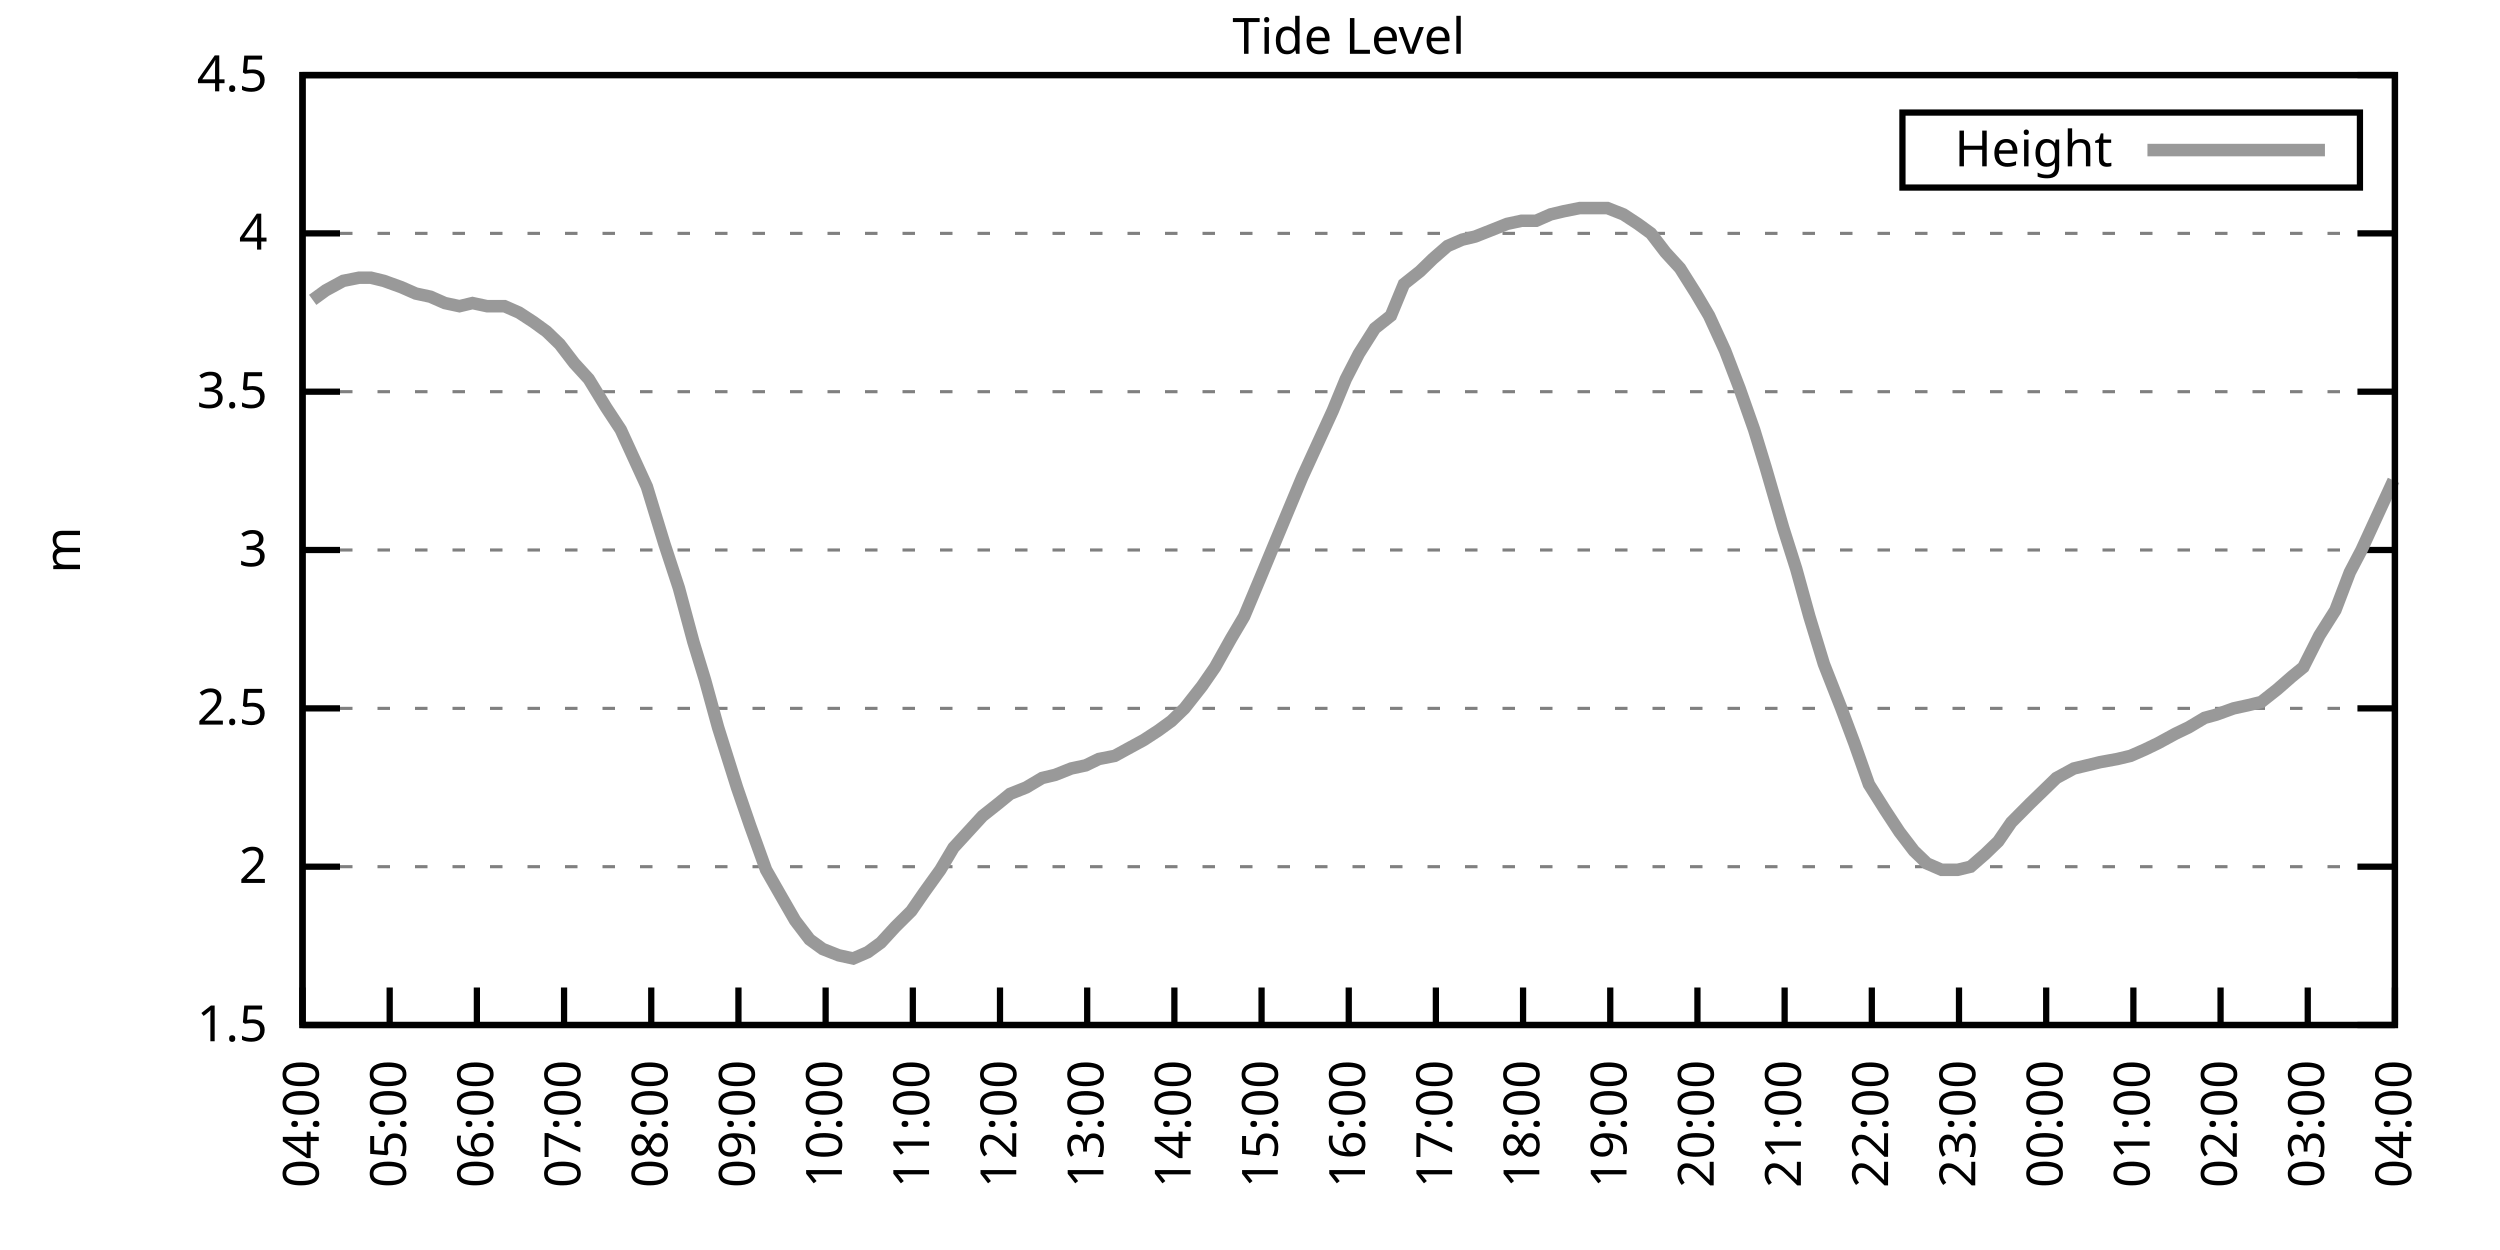
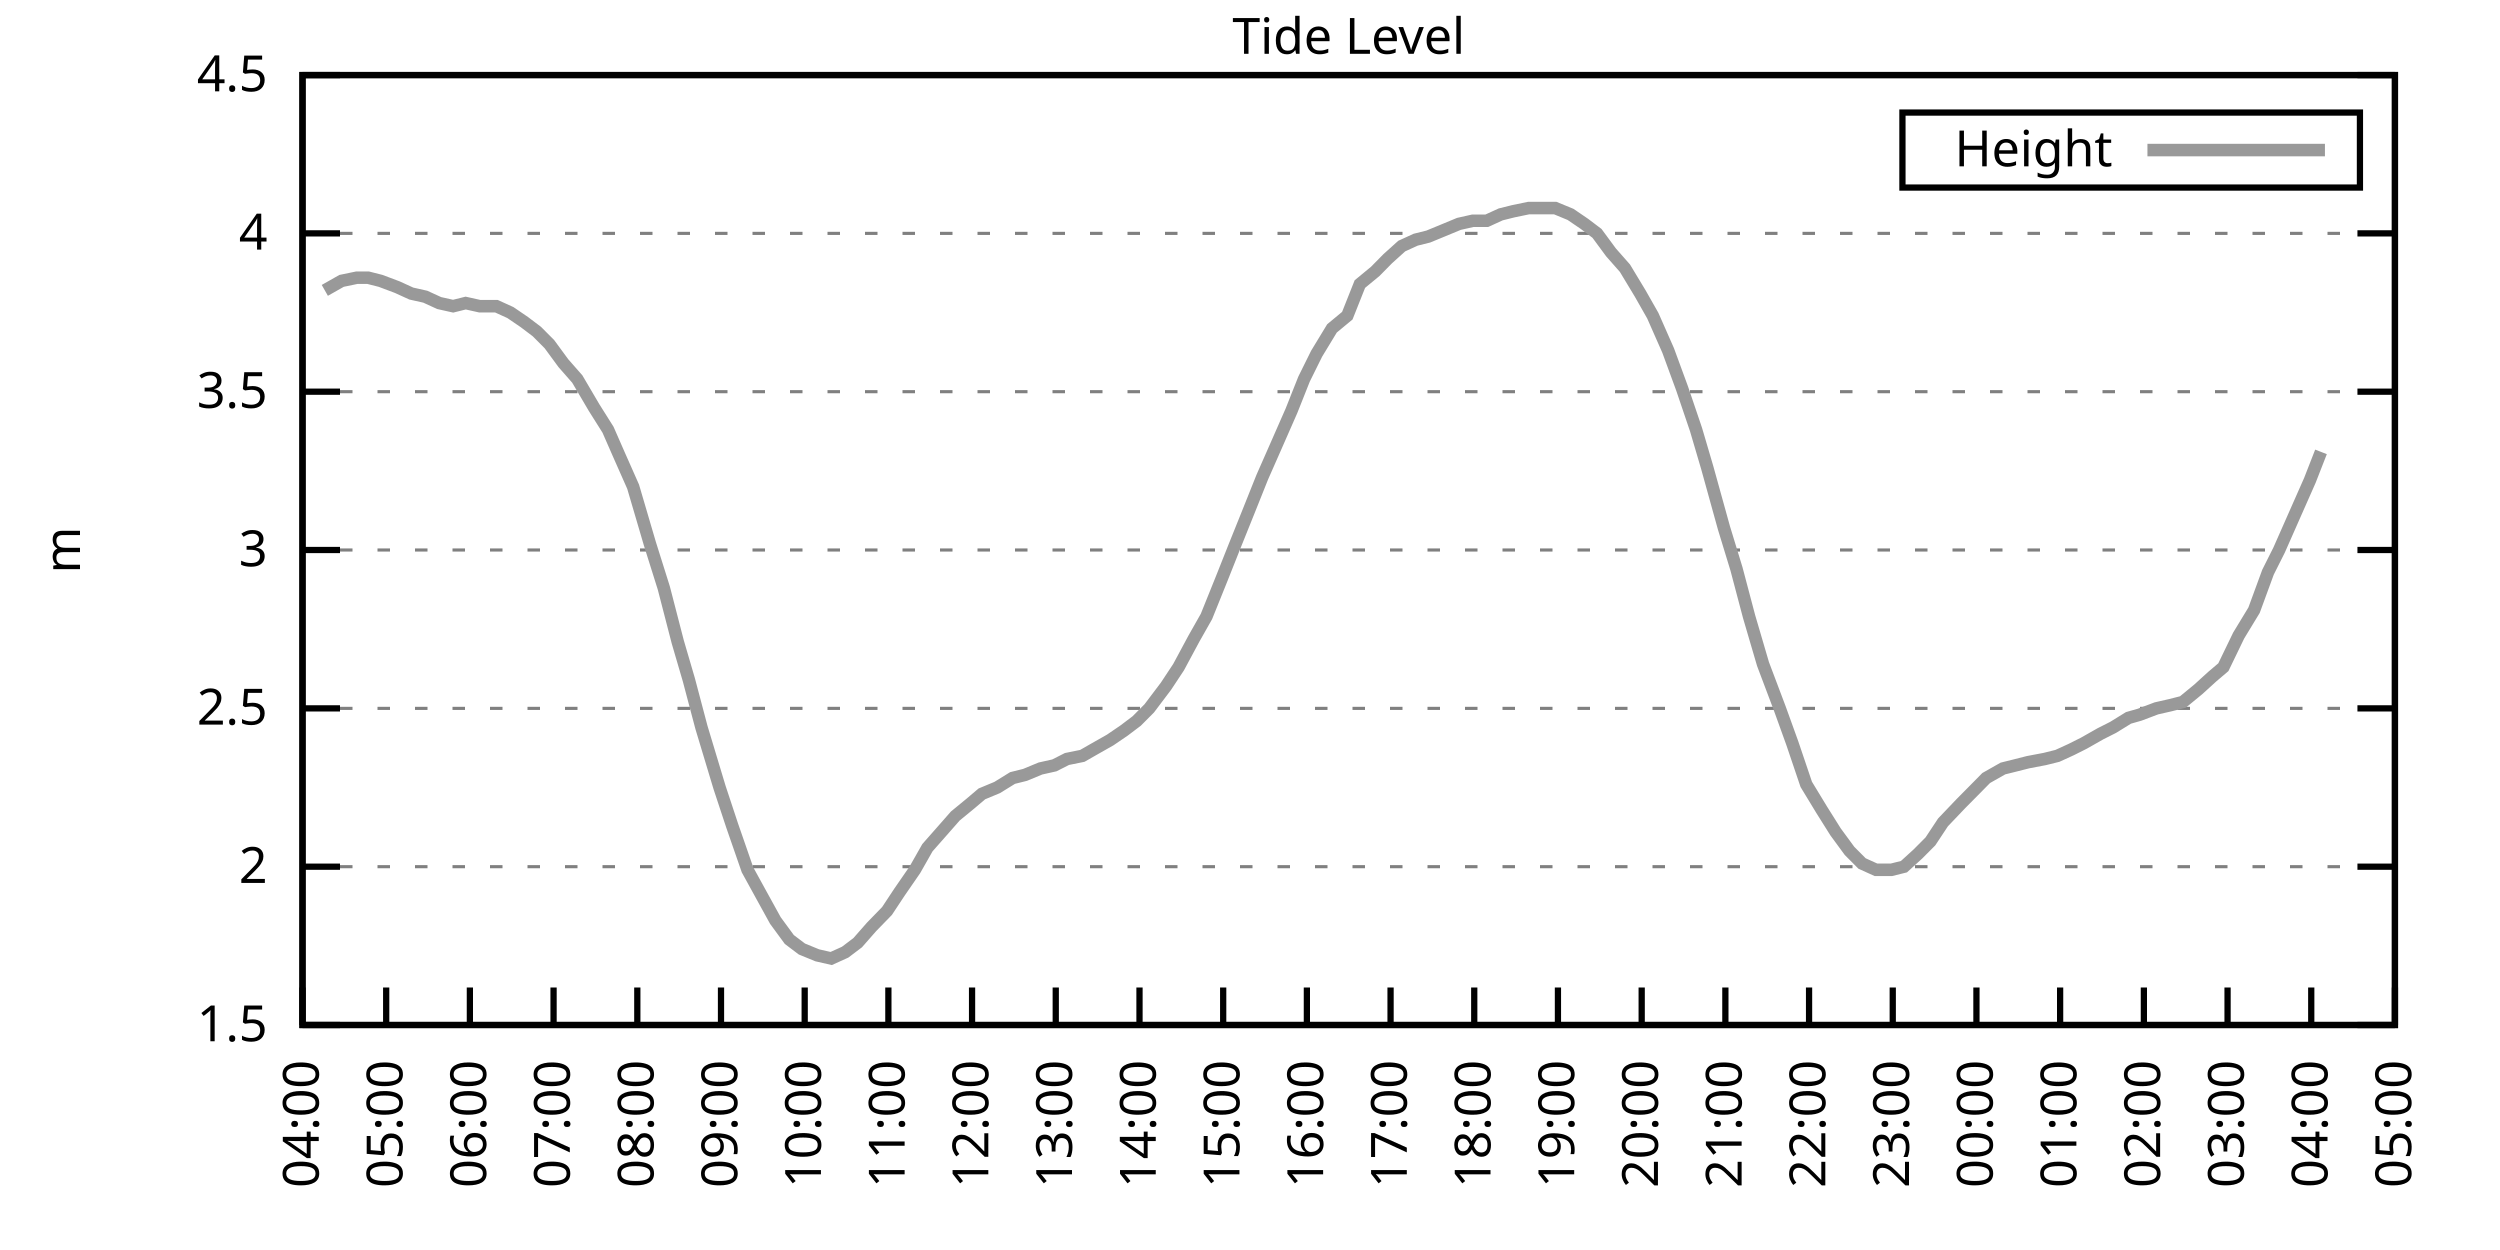
<svg xmlns="http://www.w3.org/2000/svg" xmlns:xlink="http://www.w3.org/1999/xlink" width="400" height="200" viewBox="0 0 400 200">
  <g id="gnuplot_canvas">
    <rect x="0" y="0" width="400" height="200" fill="none" />
    <defs>
      <circle id="gpDot" r="0.5" stroke-width="0.5" stroke="currentColor" />
      <path id="gpPt0" stroke-width="0.333" stroke="currentColor" d="M-1,0 h2 M0,-1 v2" />
      <path id="gpPt1" stroke-width="0.333" stroke="currentColor" d="M-1,-1 L1,1 M1,-1 L-1,1" />
      <path id="gpPt2" stroke-width="0.333" stroke="currentColor" d="M-1,0 L1,0 M0,-1 L0,1 M-1,-1 L1,1 M-1,1 L1,-1" />
      <rect id="gpPt3" stroke-width="0.333" stroke="currentColor" x="-1" y="-1" width="2" height="2" />
      <rect id="gpPt4" stroke-width="0.333" stroke="currentColor" fill="currentColor" x="-1" y="-1" width="2" height="2" />
      <circle id="gpPt5" stroke-width="0.333" stroke="currentColor" cx="0" cy="0" r="1" />
      <use xlink:href="#gpPt5" id="gpPt6" fill="currentColor" stroke="none" />
      <path id="gpPt7" stroke-width="0.333" stroke="currentColor" d="M0,-1.33 L-1.33,0.67 L1.33,0.67 z" />
      <use xlink:href="#gpPt7" id="gpPt8" fill="currentColor" stroke="none" />
      <use xlink:href="#gpPt7" id="gpPt9" stroke="currentColor" transform="rotate(180)" />
      <use xlink:href="#gpPt9" id="gpPt10" fill="currentColor" stroke="none" />
      <use xlink:href="#gpPt3" id="gpPt11" stroke="currentColor" transform="rotate(45)" />
      <use xlink:href="#gpPt11" id="gpPt12" fill="currentColor" stroke="none" />
      <path id="gpPt13" stroke-width="0.333" stroke="currentColor" d="M0,1.330 L1.265,0.411 L0.782,-1.067 L-0.782,-1.076 L-1.265,0.411 z" />
      <use xlink:href="#gpPt13" id="gpPt14" fill="currentColor" stroke="none" />
      <filter id="textbox" filterUnits="objectBoundingBox" x="0" y="0" height="1" width="1">
        <feFlood flood-color="white" flood-opacity="1" result="bgnd" />
        <feComposite in="SourceGraphic" in2="bgnd" operator="atop" />
      </filter>
      <filter id="greybox" filterUnits="objectBoundingBox" x="0" y="0" height="1" width="1">
        <feFlood flood-color="lightgrey" flood-opacity="1" result="grey" />
        <feComposite in="SourceGraphic" in2="grey" operator="atop" />
      </filter>
    </defs>
    <g fill="none" color="white" stroke="currentColor" stroke-width="1.00" stroke-linecap="butt" stroke-linejoin="miter">
</g>
    <g fill="none" color="black" stroke="currentColor" stroke-width="1.00" stroke-linecap="butt" stroke-linejoin="miter">
      <g stroke="none" shape-rendering="crispEdges">
        <polygon fill="rgb(255, 255, 255)" points="48.40,164.00 383.18,164.00 383.18,12.02 48.40,12.02 " />
      </g>
    </g>
    <g fill="none" color="black" stroke="currentColor" stroke-width="1.00" stroke-linecap="butt" stroke-linejoin="miter">
</g>
    <g fill="none" color="black" stroke="black" stroke-width="0.50" stroke-linecap="butt" stroke-linejoin="miter">
</g>
    <g fill="none" color="gray" stroke="currentColor" stroke-width="0.50" stroke-linecap="butt" stroke-linejoin="miter">
      <path stroke="gray" stroke-dasharray="2,4" class="gridline" d="M48.40,164.00 L383.19,164.00  " />
    </g>
    <g fill="none" color="gray" stroke="gray" stroke-width="1.00" stroke-linecap="butt" stroke-linejoin="miter">
</g>
    <g fill="none" color="black" stroke="currentColor" stroke-width="1.00" stroke-linecap="butt" stroke-linejoin="miter">
      <path stroke="black" d="M48.40,164.00 L54.40,164.00 M383.19,164.00 L377.19,164.00  " />
      <g transform="translate(42.80,166.60)" stroke="none" fill="black" font-family="Sans" font-size="8.00" text-anchor="end">
        <text>
          <tspan font-family="Sans"> 1.5</tspan>
        </text>
      </g>
    </g>
    <g fill="none" color="black" stroke="currentColor" stroke-width="1.00" stroke-linecap="butt" stroke-linejoin="miter">
</g>
    <g fill="none" color="black" stroke="black" stroke-width="0.50" stroke-linecap="butt" stroke-linejoin="miter">
</g>
    <g fill="none" color="gray" stroke="currentColor" stroke-width="0.50" stroke-linecap="butt" stroke-linejoin="miter">
      <path stroke="gray" stroke-dasharray="2,4" class="gridline" d="M48.40,138.67 L383.19,138.67  " />
    </g>
    <g fill="none" color="gray" stroke="gray" stroke-width="1.00" stroke-linecap="butt" stroke-linejoin="miter">
</g>
    <g fill="none" color="black" stroke="currentColor" stroke-width="1.00" stroke-linecap="butt" stroke-linejoin="miter">
      <path stroke="black" d="M48.40,138.67 L54.40,138.67 M383.19,138.67 L377.19,138.67  " />
      <g transform="translate(42.80,141.27)" stroke="none" fill="black" font-family="Sans" font-size="8.00" text-anchor="end">
        <text>
          <tspan font-family="Sans"> 2</tspan>
        </text>
      </g>
    </g>
    <g fill="none" color="black" stroke="currentColor" stroke-width="1.00" stroke-linecap="butt" stroke-linejoin="miter">
</g>
    <g fill="none" color="black" stroke="black" stroke-width="0.50" stroke-linecap="butt" stroke-linejoin="miter">
</g>
    <g fill="none" color="gray" stroke="currentColor" stroke-width="0.50" stroke-linecap="butt" stroke-linejoin="miter">
      <path stroke="gray" stroke-dasharray="2,4" class="gridline" d="M48.40,113.34 L383.19,113.34  " />
    </g>
    <g fill="none" color="gray" stroke="gray" stroke-width="1.00" stroke-linecap="butt" stroke-linejoin="miter">
</g>
    <g fill="none" color="black" stroke="currentColor" stroke-width="1.00" stroke-linecap="butt" stroke-linejoin="miter">
      <path stroke="black" d="M48.40,113.34 L54.40,113.34 M383.19,113.34 L377.19,113.34  " />
      <g transform="translate(42.80,115.94)" stroke="none" fill="black" font-family="Sans" font-size="8.00" text-anchor="end">
        <text>
          <tspan font-family="Sans"> 2.5</tspan>
        </text>
      </g>
    </g>
    <g fill="none" color="black" stroke="currentColor" stroke-width="1.00" stroke-linecap="butt" stroke-linejoin="miter">
</g>
    <g fill="none" color="black" stroke="black" stroke-width="0.50" stroke-linecap="butt" stroke-linejoin="miter">
</g>
    <g fill="none" color="gray" stroke="currentColor" stroke-width="0.50" stroke-linecap="butt" stroke-linejoin="miter">
      <path stroke="gray" stroke-dasharray="2,4" class="gridline" d="M48.40,88.00 L383.19,88.00  " />
    </g>
    <g fill="none" color="gray" stroke="gray" stroke-width="1.00" stroke-linecap="butt" stroke-linejoin="miter">
</g>
    <g fill="none" color="black" stroke="currentColor" stroke-width="1.00" stroke-linecap="butt" stroke-linejoin="miter">
      <path stroke="black" d="M48.40,88.00 L54.40,88.00 M383.19,88.00 L377.19,88.00  " />
      <g transform="translate(42.80,90.60)" stroke="none" fill="black" font-family="Sans" font-size="8.00" text-anchor="end">
        <text>
          <tspan font-family="Sans"> 3</tspan>
        </text>
      </g>
    </g>
    <g fill="none" color="black" stroke="currentColor" stroke-width="1.00" stroke-linecap="butt" stroke-linejoin="miter">
</g>
    <g fill="none" color="black" stroke="black" stroke-width="0.50" stroke-linecap="butt" stroke-linejoin="miter">
</g>
    <g fill="none" color="gray" stroke="currentColor" stroke-width="0.50" stroke-linecap="butt" stroke-linejoin="miter">
      <path stroke="gray" stroke-dasharray="2,4" class="gridline" d="M48.40,62.67 L383.19,62.67  " />
    </g>
    <g fill="none" color="gray" stroke="gray" stroke-width="1.00" stroke-linecap="butt" stroke-linejoin="miter">
</g>
    <g fill="none" color="black" stroke="currentColor" stroke-width="1.00" stroke-linecap="butt" stroke-linejoin="miter">
      <path stroke="black" d="M48.40,62.67 L54.40,62.67 M383.19,62.67 L377.19,62.67  " />
      <g transform="translate(42.80,65.27)" stroke="none" fill="black" font-family="Sans" font-size="8.00" text-anchor="end">
        <text>
          <tspan font-family="Sans"> 3.5</tspan>
        </text>
      </g>
    </g>
    <g fill="none" color="black" stroke="currentColor" stroke-width="1.00" stroke-linecap="butt" stroke-linejoin="miter">
</g>
    <g fill="none" color="black" stroke="black" stroke-width="0.50" stroke-linecap="butt" stroke-linejoin="miter">
</g>
    <g fill="none" color="gray" stroke="currentColor" stroke-width="0.50" stroke-linecap="butt" stroke-linejoin="miter">
      <path stroke="gray" stroke-dasharray="2,4" class="gridline" d="M48.40,37.34 L383.19,37.34  " />
    </g>
    <g fill="none" color="gray" stroke="gray" stroke-width="1.00" stroke-linecap="butt" stroke-linejoin="miter">
</g>
    <g fill="none" color="black" stroke="currentColor" stroke-width="1.00" stroke-linecap="butt" stroke-linejoin="miter">
      <path stroke="black" d="M48.40,37.34 L54.40,37.34 M383.19,37.34 L377.19,37.34  " />
      <g transform="translate(42.80,39.94)" stroke="none" fill="black" font-family="Sans" font-size="8.00" text-anchor="end">
        <text>
          <tspan font-family="Sans"> 4</tspan>
        </text>
      </g>
    </g>
    <g fill="none" color="black" stroke="currentColor" stroke-width="1.00" stroke-linecap="butt" stroke-linejoin="miter">
</g>
    <g fill="none" color="black" stroke="black" stroke-width="0.50" stroke-linecap="butt" stroke-linejoin="miter">
</g>
    <g fill="none" color="gray" stroke="currentColor" stroke-width="0.50" stroke-linecap="butt" stroke-linejoin="miter">
      <path stroke="gray" stroke-dasharray="2,4" class="gridline" d="M48.40,12.01 L383.19,12.01  " />
    </g>
    <g fill="none" color="gray" stroke="gray" stroke-width="1.00" stroke-linecap="butt" stroke-linejoin="miter">
</g>
    <g fill="none" color="black" stroke="currentColor" stroke-width="1.00" stroke-linecap="butt" stroke-linejoin="miter">
      <path stroke="black" d="M48.40,12.01 L54.40,12.01 M383.19,12.01 L377.19,12.01  " />
      <g transform="translate(42.80,14.61)" stroke="none" fill="black" font-family="Sans" font-size="8.00" text-anchor="end">
        <text>
          <tspan font-family="Sans"> 4.5</tspan>
        </text>
      </g>
    </g>
    <g fill="none" color="black" stroke="currentColor" stroke-width="1.00" stroke-linecap="butt" stroke-linejoin="miter">
      <path stroke="black" d="M48.40,164.00 L48.40,158.00  " />
      <g transform="translate(51.00,169.60) rotate(270.00)" stroke="none" fill="black" font-family="Sans" font-size="8.00" text-anchor="end">
        <text>
          <tspan font-family="Sans">04:00</tspan>
        </text>
      </g>
    </g>
    <g fill="none" color="black" stroke="currentColor" stroke-width="1.00" stroke-linecap="butt" stroke-linejoin="miter">
-       <path stroke="black" d="M62.35,164.00 L62.35,158.00  " />
-       <g transform="translate(64.95,169.60) rotate(270.00)" stroke="none" fill="black" font-family="Sans" font-size="8.00" text-anchor="end">
+       <path stroke="black" d="M61.79,164.00 L61.79,158.00  " />
+       <g transform="translate(64.39,169.60) rotate(270.00)" stroke="none" fill="black" font-family="Sans" font-size="8.00" text-anchor="end">
        <text>
          <tspan font-family="Sans">05:00</tspan>
        </text>
      </g>
    </g>
    <g fill="none" color="black" stroke="currentColor" stroke-width="1.00" stroke-linecap="butt" stroke-linejoin="miter">
-       <path stroke="black" d="M76.30,164.00 L76.30,158.00  " />
-       <g transform="translate(78.90,169.60) rotate(270.00)" stroke="none" fill="black" font-family="Sans" font-size="8.00" text-anchor="end">
+       <path stroke="black" d="M75.18,164.00 L75.18,158.00  " />
+       <g transform="translate(77.78,169.60) rotate(270.00)" stroke="none" fill="black" font-family="Sans" font-size="8.00" text-anchor="end">
        <text>
          <tspan font-family="Sans">06:00</tspan>
        </text>
      </g>
    </g>
    <g fill="none" color="black" stroke="currentColor" stroke-width="1.00" stroke-linecap="butt" stroke-linejoin="miter">
-       <path stroke="black" d="M90.25,164.00 L90.25,158.00  " />
-       <g transform="translate(92.85,169.60) rotate(270.00)" stroke="none" fill="black" font-family="Sans" font-size="8.00" text-anchor="end">
+       <path stroke="black" d="M88.57,164.00 L88.57,158.00  " />
+       <g transform="translate(91.17,169.60) rotate(270.00)" stroke="none" fill="black" font-family="Sans" font-size="8.00" text-anchor="end">
        <text>
          <tspan font-family="Sans">07:00</tspan>
        </text>
      </g>
    </g>
    <g fill="none" color="black" stroke="currentColor" stroke-width="1.00" stroke-linecap="butt" stroke-linejoin="miter">
-       <path stroke="black" d="M104.20,164.00 L104.20,158.00  " />
-       <g transform="translate(106.80,169.60) rotate(270.00)" stroke="none" fill="black" font-family="Sans" font-size="8.00" text-anchor="end">
+       <path stroke="black" d="M101.97,164.00 L101.97,158.00  " />
+       <g transform="translate(104.57,169.60) rotate(270.00)" stroke="none" fill="black" font-family="Sans" font-size="8.00" text-anchor="end">
        <text>
          <tspan font-family="Sans">08:00</tspan>
        </text>
      </g>
    </g>
    <g fill="none" color="black" stroke="currentColor" stroke-width="1.00" stroke-linecap="butt" stroke-linejoin="miter">
-       <path stroke="black" d="M118.15,164.00 L118.15,158.00  " />
-       <g transform="translate(120.75,169.60) rotate(270.00)" stroke="none" fill="black" font-family="Sans" font-size="8.00" text-anchor="end">
+       <path stroke="black" d="M115.36,164.00 L115.36,158.00  " />
+       <g transform="translate(117.96,169.60) rotate(270.00)" stroke="none" fill="black" font-family="Sans" font-size="8.00" text-anchor="end">
        <text>
          <tspan font-family="Sans">09:00</tspan>
        </text>
      </g>
    </g>
    <g fill="none" color="black" stroke="currentColor" stroke-width="1.00" stroke-linecap="butt" stroke-linejoin="miter">
-       <path stroke="black" d="M132.10,164.00 L132.10,158.00  " />
-       <g transform="translate(134.70,169.60) rotate(270.00)" stroke="none" fill="black" font-family="Sans" font-size="8.00" text-anchor="end">
+       <path stroke="black" d="M128.75,164.00 L128.75,158.00  " />
+       <g transform="translate(131.35,169.60) rotate(270.00)" stroke="none" fill="black" font-family="Sans" font-size="8.00" text-anchor="end">
        <text>
          <tspan font-family="Sans">10:00</tspan>
        </text>
      </g>
    </g>
    <g fill="none" color="black" stroke="currentColor" stroke-width="1.00" stroke-linecap="butt" stroke-linejoin="miter">
-       <path stroke="black" d="M146.05,164.00 L146.05,158.00  " />
-       <g transform="translate(148.65,169.60) rotate(270.00)" stroke="none" fill="black" font-family="Sans" font-size="8.00" text-anchor="end">
+       <path stroke="black" d="M142.14,164.00 L142.14,158.00  " />
+       <g transform="translate(144.74,169.60) rotate(270.00)" stroke="none" fill="black" font-family="Sans" font-size="8.00" text-anchor="end">
        <text>
          <tspan font-family="Sans">11:00</tspan>
        </text>
      </g>
    </g>
    <g fill="none" color="black" stroke="currentColor" stroke-width="1.00" stroke-linecap="butt" stroke-linejoin="miter">
-       <path stroke="black" d="M160.00,164.00 L160.00,158.00  " />
-       <g transform="translate(162.60,169.60) rotate(270.00)" stroke="none" fill="black" font-family="Sans" font-size="8.00" text-anchor="end">
+       <path stroke="black" d="M155.53,164.00 L155.53,158.00  " />
+       <g transform="translate(158.13,169.60) rotate(270.00)" stroke="none" fill="black" font-family="Sans" font-size="8.00" text-anchor="end">
        <text>
          <tspan font-family="Sans">12:00</tspan>
        </text>
      </g>
    </g>
    <g fill="none" color="black" stroke="currentColor" stroke-width="1.00" stroke-linecap="butt" stroke-linejoin="miter">
-       <path stroke="black" d="M173.95,164.00 L173.95,158.00  " />
-       <g transform="translate(176.55,169.60) rotate(270.00)" stroke="none" fill="black" font-family="Sans" font-size="8.00" text-anchor="end">
+       <path stroke="black" d="M168.92,164.00 L168.92,158.00  " />
+       <g transform="translate(171.52,169.60) rotate(270.00)" stroke="none" fill="black" font-family="Sans" font-size="8.00" text-anchor="end">
        <text>
          <tspan font-family="Sans">13:00</tspan>
        </text>
      </g>
    </g>
    <g fill="none" color="black" stroke="currentColor" stroke-width="1.00" stroke-linecap="butt" stroke-linejoin="miter">
-       <path stroke="black" d="M187.90,164.00 L187.90,158.00  " />
-       <g transform="translate(190.50,169.60) rotate(270.00)" stroke="none" fill="black" font-family="Sans" font-size="8.00" text-anchor="end">
+       <path stroke="black" d="M182.32,164.00 L182.32,158.00  " />
+       <g transform="translate(184.92,169.60) rotate(270.00)" stroke="none" fill="black" font-family="Sans" font-size="8.00" text-anchor="end">
        <text>
          <tspan font-family="Sans">14:00</tspan>
        </text>
      </g>
    </g>
    <g fill="none" color="black" stroke="currentColor" stroke-width="1.00" stroke-linecap="butt" stroke-linejoin="miter">
-       <path stroke="black" d="M201.85,164.00 L201.85,158.00  " />
-       <g transform="translate(204.45,169.60) rotate(270.00)" stroke="none" fill="black" font-family="Sans" font-size="8.00" text-anchor="end">
+       <path stroke="black" d="M195.71,164.00 L195.71,158.00  " />
+       <g transform="translate(198.31,169.60) rotate(270.00)" stroke="none" fill="black" font-family="Sans" font-size="8.00" text-anchor="end">
        <text>
          <tspan font-family="Sans">15:00</tspan>
        </text>
      </g>
    </g>
    <g fill="none" color="black" stroke="currentColor" stroke-width="1.00" stroke-linecap="butt" stroke-linejoin="miter">
-       <path stroke="black" d="M215.80,164.00 L215.80,158.00  " />
-       <g transform="translate(218.40,169.60) rotate(270.00)" stroke="none" fill="black" font-family="Sans" font-size="8.00" text-anchor="end">
+       <path stroke="black" d="M209.10,164.00 L209.10,158.00  " />
+       <g transform="translate(211.70,169.60) rotate(270.00)" stroke="none" fill="black" font-family="Sans" font-size="8.00" text-anchor="end">
        <text>
          <tspan font-family="Sans">16:00</tspan>
        </text>
      </g>
    </g>
    <g fill="none" color="black" stroke="currentColor" stroke-width="1.00" stroke-linecap="butt" stroke-linejoin="miter">
-       <path stroke="black" d="M229.74,164.00 L229.74,158.00  " />
-       <g transform="translate(232.34,169.60) rotate(270.00)" stroke="none" fill="black" font-family="Sans" font-size="8.00" text-anchor="end">
+       <path stroke="black" d="M222.49,164.00 L222.49,158.00  " />
+       <g transform="translate(225.09,169.60) rotate(270.00)" stroke="none" fill="black" font-family="Sans" font-size="8.00" text-anchor="end">
        <text>
          <tspan font-family="Sans">17:00</tspan>
        </text>
      </g>
    </g>
    <g fill="none" color="black" stroke="currentColor" stroke-width="1.00" stroke-linecap="butt" stroke-linejoin="miter">
-       <path stroke="black" d="M243.69,164.00 L243.69,158.00  " />
-       <g transform="translate(246.29,169.60) rotate(270.00)" stroke="none" fill="black" font-family="Sans" font-size="8.00" text-anchor="end">
+       <path stroke="black" d="M235.88,164.00 L235.88,158.00  " />
+       <g transform="translate(238.48,169.60) rotate(270.00)" stroke="none" fill="black" font-family="Sans" font-size="8.00" text-anchor="end">
        <text>
          <tspan font-family="Sans">18:00</tspan>
        </text>
      </g>
    </g>
    <g fill="none" color="black" stroke="currentColor" stroke-width="1.00" stroke-linecap="butt" stroke-linejoin="miter">
-       <path stroke="black" d="M257.64,164.00 L257.64,158.00  " />
-       <g transform="translate(260.24,169.60) rotate(270.00)" stroke="none" fill="black" font-family="Sans" font-size="8.00" text-anchor="end">
+       <path stroke="black" d="M249.27,164.00 L249.27,158.00  " />
+       <g transform="translate(251.87,169.60) rotate(270.00)" stroke="none" fill="black" font-family="Sans" font-size="8.00" text-anchor="end">
        <text>
          <tspan font-family="Sans">19:00</tspan>
        </text>
      </g>
    </g>
    <g fill="none" color="black" stroke="currentColor" stroke-width="1.00" stroke-linecap="butt" stroke-linejoin="miter">
-       <path stroke="black" d="M271.59,164.00 L271.59,158.00  " />
-       <g transform="translate(274.19,169.60) rotate(270.00)" stroke="none" fill="black" font-family="Sans" font-size="8.00" text-anchor="end">
+       <path stroke="black" d="M262.67,164.00 L262.67,158.00  " />
+       <g transform="translate(265.27,169.60) rotate(270.00)" stroke="none" fill="black" font-family="Sans" font-size="8.00" text-anchor="end">
        <text>
          <tspan font-family="Sans">20:00</tspan>
        </text>
      </g>
    </g>
    <g fill="none" color="black" stroke="currentColor" stroke-width="1.00" stroke-linecap="butt" stroke-linejoin="miter">
-       <path stroke="black" d="M285.54,164.00 L285.54,158.00  " />
-       <g transform="translate(288.14,169.60) rotate(270.00)" stroke="none" fill="black" font-family="Sans" font-size="8.00" text-anchor="end">
+       <path stroke="black" d="M276.06,164.00 L276.06,158.00  " />
+       <g transform="translate(278.66,169.60) rotate(270.00)" stroke="none" fill="black" font-family="Sans" font-size="8.00" text-anchor="end">
        <text>
          <tspan font-family="Sans">21:00</tspan>
        </text>
      </g>
    </g>
    <g fill="none" color="black" stroke="currentColor" stroke-width="1.00" stroke-linecap="butt" stroke-linejoin="miter">
-       <path stroke="black" d="M299.49,164.00 L299.49,158.00  " />
-       <g transform="translate(302.09,169.60) rotate(270.00)" stroke="none" fill="black" font-family="Sans" font-size="8.00" text-anchor="end">
+       <path stroke="black" d="M289.45,164.00 L289.45,158.00  " />
+       <g transform="translate(292.05,169.60) rotate(270.00)" stroke="none" fill="black" font-family="Sans" font-size="8.00" text-anchor="end">
        <text>
          <tspan font-family="Sans">22:00</tspan>
        </text>
      </g>
    </g>
    <g fill="none" color="black" stroke="currentColor" stroke-width="1.00" stroke-linecap="butt" stroke-linejoin="miter">
-       <path stroke="black" d="M313.44,164.00 L313.44,158.00  " />
-       <g transform="translate(316.04,169.60) rotate(270.00)" stroke="none" fill="black" font-family="Sans" font-size="8.00" text-anchor="end">
+       <path stroke="black" d="M302.84,164.00 L302.84,158.00  " />
+       <g transform="translate(305.44,169.60) rotate(270.00)" stroke="none" fill="black" font-family="Sans" font-size="8.00" text-anchor="end">
        <text>
          <tspan font-family="Sans">23:00</tspan>
        </text>
      </g>
    </g>
    <g fill="none" color="black" stroke="currentColor" stroke-width="1.00" stroke-linecap="butt" stroke-linejoin="miter">
-       <path stroke="black" d="M327.39,164.00 L327.39,158.00  " />
-       <g transform="translate(329.99,169.60) rotate(270.00)" stroke="none" fill="black" font-family="Sans" font-size="8.00" text-anchor="end">
+       <path stroke="black" d="M316.23,164.00 L316.23,158.00  " />
+       <g transform="translate(318.83,169.60) rotate(270.00)" stroke="none" fill="black" font-family="Sans" font-size="8.00" text-anchor="end">
        <text>
          <tspan font-family="Sans">00:00</tspan>
        </text>
      </g>
    </g>
    <g fill="none" color="black" stroke="currentColor" stroke-width="1.00" stroke-linecap="butt" stroke-linejoin="miter">
-       <path stroke="black" d="M341.34,164.00 L341.34,158.00  " />
-       <g transform="translate(343.94,169.60) rotate(270.00)" stroke="none" fill="black" font-family="Sans" font-size="8.00" text-anchor="end">
+       <path stroke="black" d="M329.62,164.00 L329.62,158.00  " />
+       <g transform="translate(332.22,169.60) rotate(270.00)" stroke="none" fill="black" font-family="Sans" font-size="8.00" text-anchor="end">
        <text>
          <tspan font-family="Sans">01:00</tspan>
        </text>
      </g>
    </g>
    <g fill="none" color="black" stroke="currentColor" stroke-width="1.00" stroke-linecap="butt" stroke-linejoin="miter">
-       <path stroke="black" d="M355.29,164.00 L355.29,158.00  " />
-       <g transform="translate(357.89,169.60) rotate(270.00)" stroke="none" fill="black" font-family="Sans" font-size="8.00" text-anchor="end">
+       <path stroke="black" d="M343.02,164.00 L343.02,158.00  " />
+       <g transform="translate(345.62,169.60) rotate(270.00)" stroke="none" fill="black" font-family="Sans" font-size="8.00" text-anchor="end">
        <text>
          <tspan font-family="Sans">02:00</tspan>
        </text>
      </g>
    </g>
    <g fill="none" color="black" stroke="currentColor" stroke-width="1.00" stroke-linecap="butt" stroke-linejoin="miter">
-       <path stroke="black" d="M369.24,164.00 L369.24,158.00  " />
-       <g transform="translate(371.84,169.60) rotate(270.00)" stroke="none" fill="black" font-family="Sans" font-size="8.00" text-anchor="end">
+       <path stroke="black" d="M356.41,164.00 L356.41,158.00  " />
+       <g transform="translate(359.01,169.60) rotate(270.00)" stroke="none" fill="black" font-family="Sans" font-size="8.00" text-anchor="end">
        <text>
          <tspan font-family="Sans">03:00</tspan>
+         </text>
+       </g>
+     </g>
+     <g fill="none" color="black" stroke="currentColor" stroke-width="1.00" stroke-linecap="butt" stroke-linejoin="miter">
+       <path stroke="black" d="M369.80,164.00 L369.80,158.00  " />
+       <g transform="translate(372.40,169.60) rotate(270.00)" stroke="none" fill="black" font-family="Sans" font-size="8.00" text-anchor="end">
+         <text>
+           <tspan font-family="Sans">04:00</tspan>
        </text>
      </g>
    </g>
    <g fill="none" color="black" stroke="currentColor" stroke-width="1.00" stroke-linecap="butt" stroke-linejoin="miter">
      <path stroke="black" d="M383.19,164.00 L383.19,158.00  " />
      <g transform="translate(385.79,169.60) rotate(270.00)" stroke="none" fill="black" font-family="Sans" font-size="8.00" text-anchor="end">
        <text>
-           <tspan font-family="Sans">04:00</tspan>
+           <tspan font-family="Sans">05:00</tspan>
        </text>
      </g>
    </g>
    <g fill="none" color="black" stroke="currentColor" stroke-width="1.00" stroke-linecap="butt" stroke-linejoin="miter">
</g>
    <g fill="none" color="black" stroke="currentColor" stroke-width="1.00" stroke-linecap="butt" stroke-linejoin="miter">
      <path stroke="black" d="M48.40,12.01 L48.40,164.00 L383.19,164.00 L383.19,12.01 L48.40,12.01 Z  " />
    </g>
    <g fill="none" color="black" stroke="currentColor" stroke-width="1.00" stroke-linecap="butt" stroke-linejoin="miter">
</g>
    <g fill="none" color="black" stroke="currentColor" stroke-width="1.00" stroke-linecap="butt" stroke-linejoin="miter">
      <path stroke="black" d="M304.39,30.01 L304.39,18.01 L377.59,18.01 L377.59,30.01 L304.39,30.01 Z  " />
    </g>
    <g id="Tide_level_plot_1">
      <g fill="none" color="white" stroke="black" stroke-width="2.00" stroke-linecap="butt" stroke-linejoin="miter">
</g>
      <g fill="none" color="black" stroke="currentColor" stroke-width="2.00" stroke-linecap="butt" stroke-linejoin="miter">
        <g transform="translate(337.99,26.61)" stroke="none" fill="black" font-family="Sans" font-size="8.00" text-anchor="end">
          <text>
            <tspan font-family="Sans">Height</tspan>
          </text>
        </g>
      </g>
      <g fill="none" color="black" stroke="currentColor" stroke-width="2.00" stroke-linecap="butt" stroke-linejoin="miter">
-         <path stroke="rgb(153, 153, 153)" d="M343.59,24.01 L371.99,24.01 M50.03,47.98 L52.12,46.46 L54.91,44.94 L57.47,44.43 L59.33,44.43 L61.42,44.94   L64.21,45.95 L66.53,46.97 L68.86,47.47 L71.18,48.49 L73.51,48.99 L75.60,48.49 L77.93,48.99 L80.72,48.99   L83.04,50.01 L85.37,51.53 L87.46,53.05 L89.55,55.07 L91.88,58.11 L94.20,60.65 L96.99,65.21 L99.32,68.75   L101.18,72.81 L103.50,77.87 L106.29,86.99 L108.62,94.08 L110.94,102.70 L112.80,108.78 L114.89,116.38 L117.92,126.00   L120.01,132.08 L122.57,139.17 L124.89,143.23 L127.22,147.28 L129.54,150.32 L131.63,151.84 L134.19,152.85 L136.51,153.36   L138.84,152.35 L140.93,150.83 L143.26,148.29 L145.81,145.76 L147.91,142.72 L150.46,139.17 L152.56,135.63 L154.88,133.10   L157.21,130.56 L159.76,128.54 L161.62,127.02 L164.18,126.00 L166.74,124.48 L168.83,123.98 L171.39,122.96 L173.71,122.46   L175.81,121.44 L178.36,120.94 L180.22,119.92 L183.01,118.40 L185.34,116.88 L187.43,115.36 L189.52,113.34 L192.31,109.79   L194.41,106.75 L196.96,102.19 L199.06,98.64 L201.61,92.56 L203.71,87.50 L206.03,81.93 L208.36,76.35 L210.45,71.79   L213.24,65.71 L215.33,60.65 L217.42,56.59 L219.98,52.54 L222.54,50.51 L224.63,45.45 L227.19,43.42 L229.28,41.39   L231.60,39.37 L233.93,38.35 L236.02,37.85 L238.58,36.84 L241.14,35.82 L243.46,35.32 L245.79,35.32 L248.11,34.30   L250.20,33.80 L252.76,33.29 L254.85,33.29 L257.18,33.29 L259.74,34.30 L262.06,35.82 L264.15,37.34 L266.48,40.38   L268.80,42.91 L271.36,46.97 L273.45,50.51 L276.01,56.09 L278.34,62.17 L280.66,68.75 L282.52,74.83 L285.31,84.46   L287.40,91.04 L289.50,98.64 L291.82,106.24 L294.61,113.34 L296.70,118.91 L299.03,125.50 L301.58,129.55 L303.91,133.10   L306.23,136.14 L308.33,138.16 L310.65,139.17 L313.21,139.17 L315.30,138.67 L317.63,136.64 L319.72,134.62 L321.81,131.58   L324.83,128.54 L326.93,126.51 L329.02,124.48 L331.81,122.96 L333.90,122.46 L335.99,121.95 L338.78,121.44 L340.88,120.94   L343.20,119.92 L345.29,118.91 L348.08,117.39 L350.18,116.38 L352.73,114.86 L354.59,114.35 L357.38,113.34 L359.71,112.83   L361.80,112.32 L364.36,110.30 L366.68,108.27 L368.54,106.75 L371.10,101.68 L373.66,97.63 L375.98,91.55 L377.84,88.00   L380.63,81.93 L382.96,76.86  " />
+         <path stroke="rgb(153, 153, 153)" d="M343.59,24.01 L371.99,24.01 M51.97,46.46 L54.65,44.94 L57.10,44.43 L58.89,44.43 L60.90,44.94 L63.58,45.95   L65.81,46.97 L68.04,47.47 L70.27,48.49 L72.50,48.99 L74.51,48.49 L76.75,48.99 L79.42,48.99 L81.66,50.01   L83.89,51.53 L85.90,53.05 L87.91,55.07 L90.14,58.11 L92.37,60.65 L95.05,65.21 L97.28,68.75 L99.06,72.81   L101.30,77.87 L103.98,86.99 L106.21,94.08 L108.44,102.70 L110.22,108.78 L112.23,116.38 L115.13,126.00 L117.14,132.08   L119.60,139.17 L121.83,143.23 L124.06,147.28 L126.29,150.32 L128.30,151.84 L130.76,152.85 L132.99,153.36 L135.22,152.35   L137.23,150.83 L139.46,148.29 L141.92,145.76 L143.93,142.72 L146.38,139.17 L148.39,135.63 L150.62,133.10 L152.85,130.56   L155.31,128.54 L157.10,127.02 L159.55,126.00 L162.01,124.48 L164.01,123.98 L166.47,122.96 L168.70,122.46 L170.71,121.44   L173.17,120.94 L174.95,119.92 L177.63,118.40 L179.86,116.88 L181.87,115.36 L183.88,113.34 L186.56,109.79 L188.57,106.75   L191.02,102.19 L193.03,98.64 L195.48,92.56 L197.49,87.50 L199.73,81.93 L201.96,76.35 L203.97,71.79 L206.64,65.71   L208.65,60.65 L210.66,56.59 L213.12,52.54 L215.57,50.51 L217.58,45.45 L220.04,43.42 L222.04,41.39 L224.28,39.37   L226.51,38.35 L228.52,37.85 L230.97,36.84 L233.43,35.82 L235.66,35.32 L237.89,35.32 L240.12,34.30 L242.13,33.80   L244.59,33.29 L246.60,33.29 L248.83,33.29 L251.28,34.30 L253.51,35.82 L255.52,37.34 L257.76,40.38 L259.99,42.91   L262.44,46.97 L264.45,50.51 L266.91,56.09 L269.14,62.17 L271.37,68.75 L273.16,74.83 L275.83,84.46 L277.84,91.04   L279.85,98.64 L282.08,106.24 L284.76,113.34 L286.77,118.91 L289.00,125.50 L291.46,129.55 L293.69,133.10 L295.92,136.14   L297.93,138.16 L300.16,139.17 L302.62,139.17 L304.63,138.67 L306.86,136.64 L308.87,134.62 L310.88,131.58 L313.78,128.54   L315.79,126.51 L317.79,124.48 L320.47,122.96 L322.48,122.46 L324.49,121.95 L327.17,121.44 L329.18,120.94 L331.41,119.92   L333.42,118.91 L336.10,117.39 L338.10,116.38 L340.56,114.86 L342.35,114.35 L345.02,113.34 L347.26,112.83 L349.26,112.32   L351.72,110.30 L353.95,108.27 L355.74,106.75 L358.19,101.68 L360.65,97.63 L362.88,91.55 L364.66,88.00 L367.34,81.93   L369.58,76.86 L371.36,72.30  " />
      </g>
    </g>
    <g fill="none" color="black" stroke="currentColor" stroke-width="2.00" stroke-linecap="butt" stroke-linejoin="miter">
</g>
    <g fill="none" color="black" stroke="black" stroke-width="1.00" stroke-linecap="butt" stroke-linejoin="miter">
</g>
    <g fill="none" color="black" stroke="currentColor" stroke-width="1.00" stroke-linecap="butt" stroke-linejoin="miter">
      <path stroke="black" d="M48.40,12.01 L48.40,164.00 L383.19,164.00 L383.19,12.01 L48.40,12.01 Z  " />
      <g transform="translate(12.80,88.01) rotate(270.00)" stroke="none" fill="black" font-family="Sans" font-size="8.00" text-anchor="middle">
        <text>
          <tspan font-family="Sans">m</tspan>
        </text>
      </g>
    </g>
    <g fill="none" color="black" stroke="currentColor" stroke-width="1.00" stroke-linecap="butt" stroke-linejoin="miter">
</g>
    <g fill="none" color="black" stroke="currentColor" stroke-width="1.00" stroke-linecap="butt" stroke-linejoin="miter">
      <g transform="translate(215.79,8.61)" stroke="none" fill="black" font-family="Sans" font-size="8.00" text-anchor="middle">
        <text>
          <tspan font-family="Sans">Tide Level</tspan>
        </text>
      </g>
    </g>
    <g fill="none" color="black" stroke="currentColor" stroke-width="1.00" stroke-linecap="butt" stroke-linejoin="miter">
</g>
  </g>
</svg>
